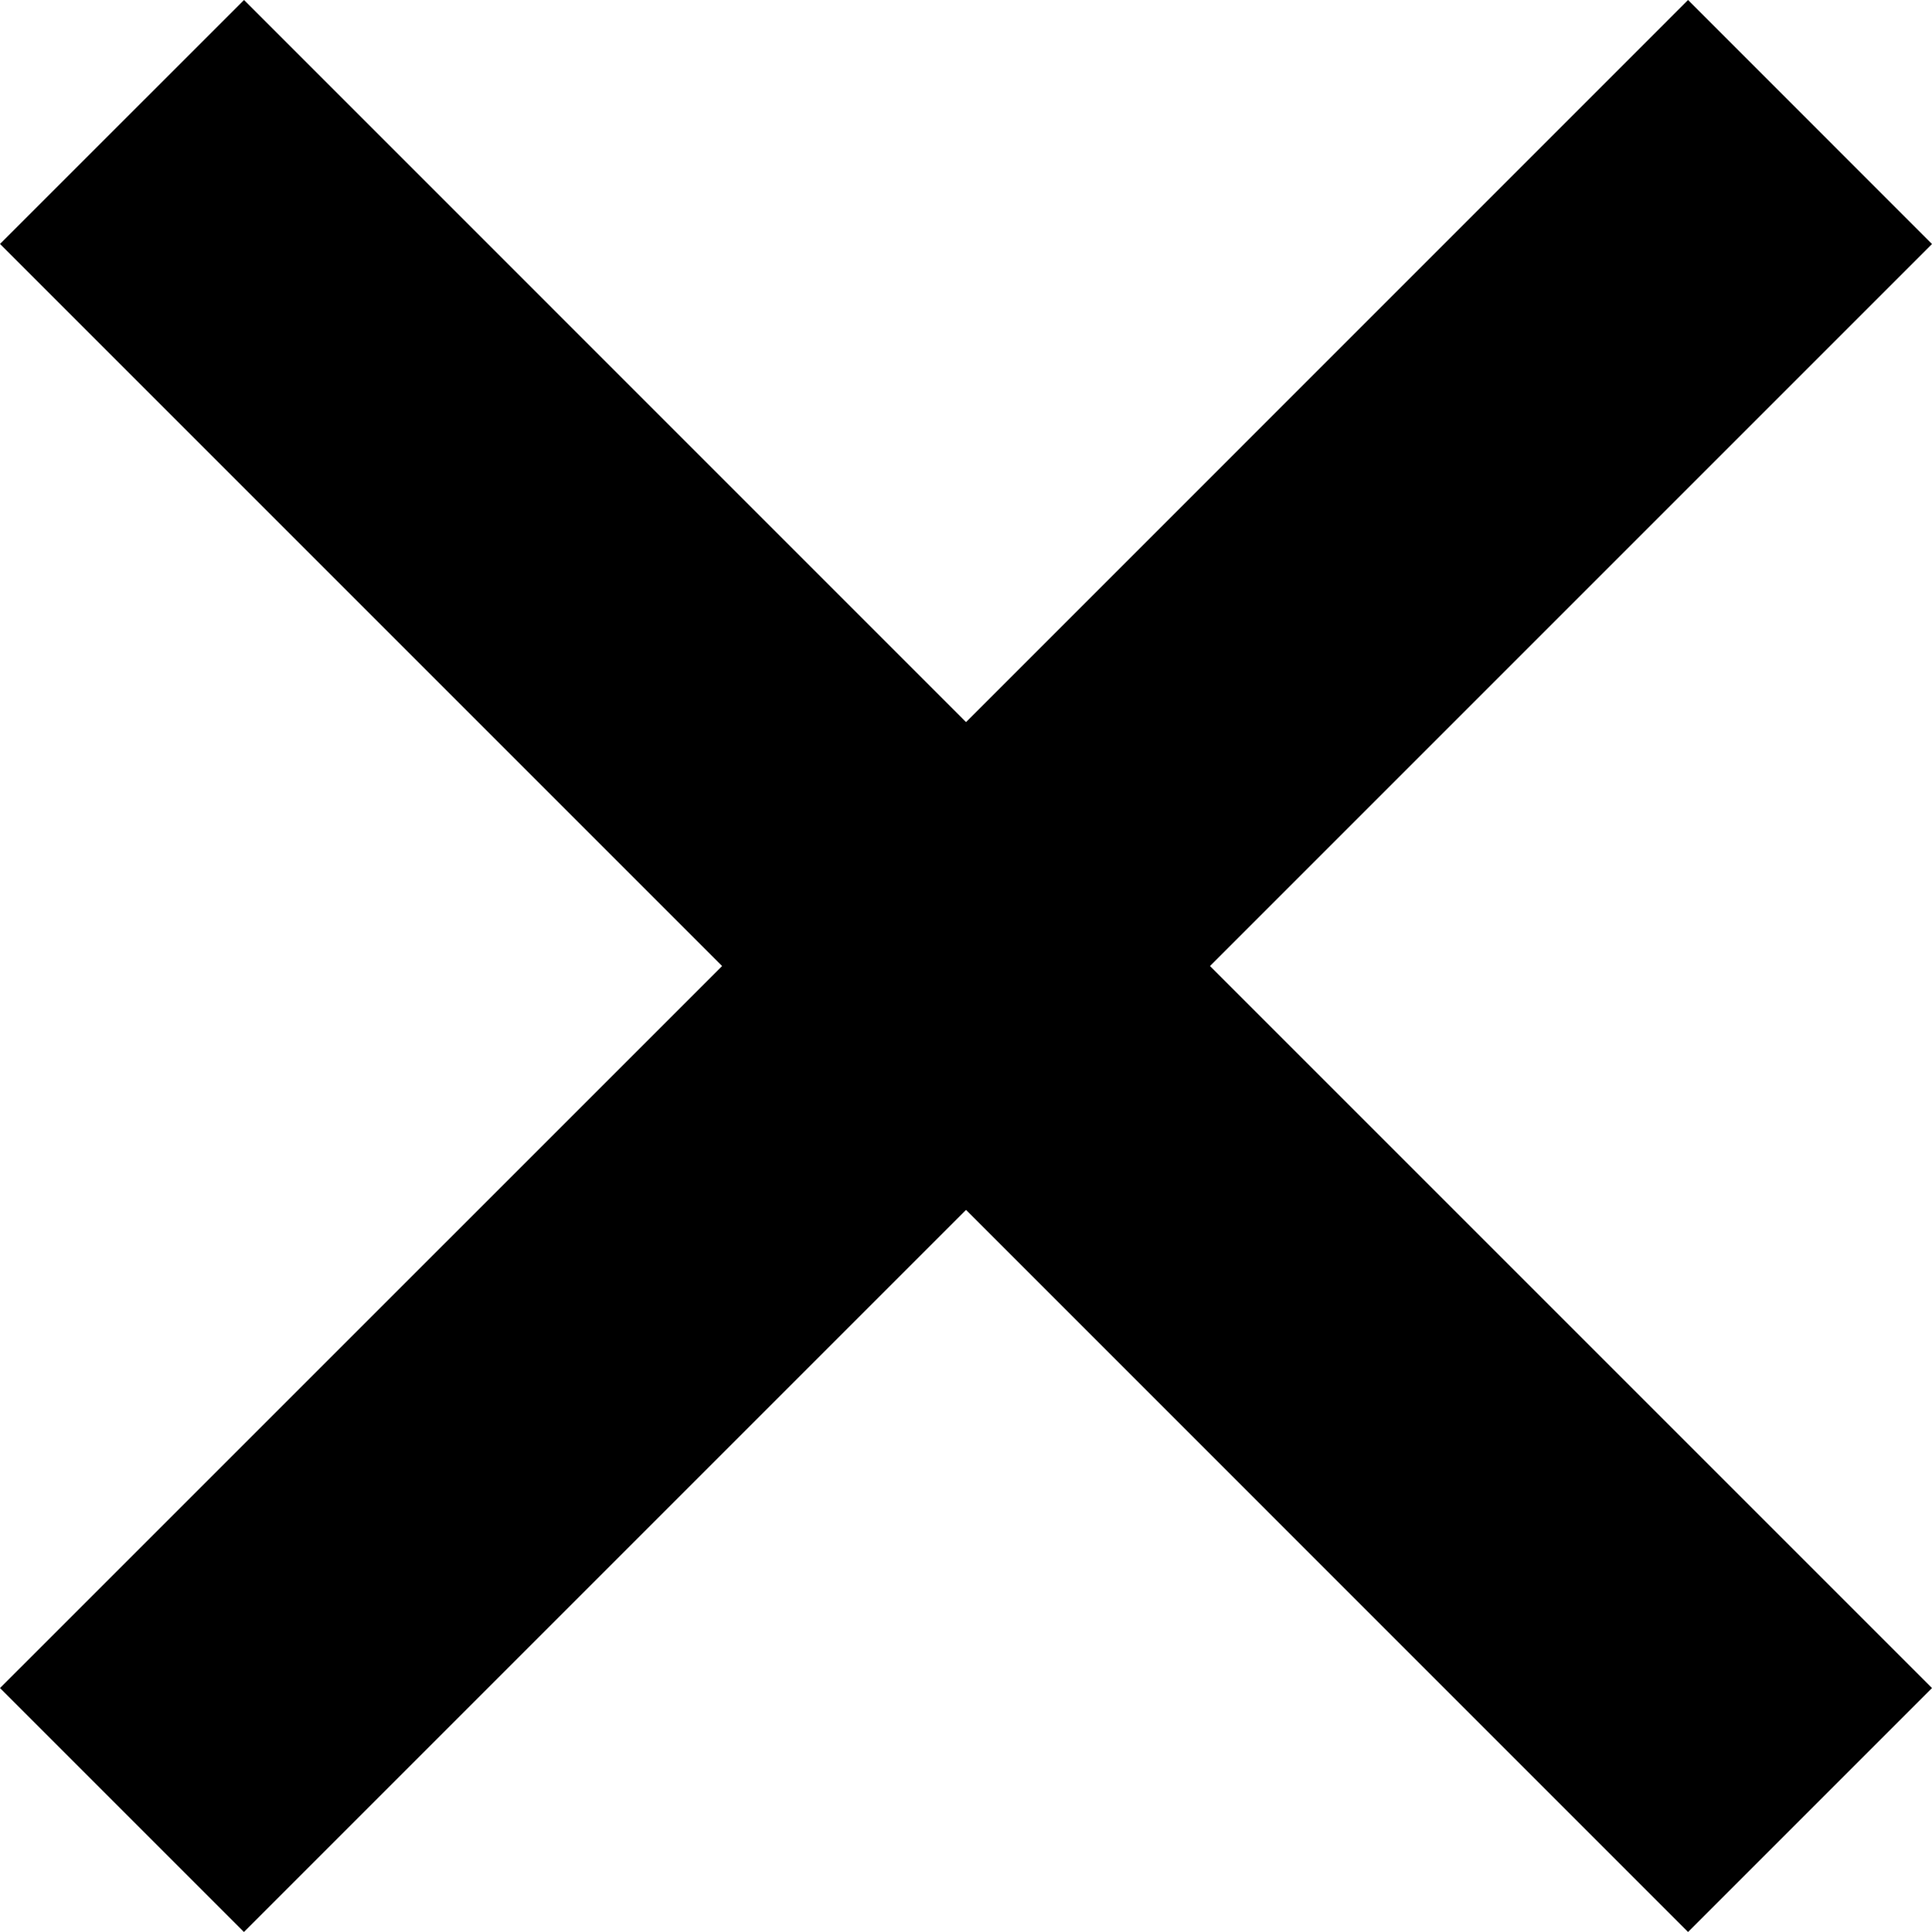
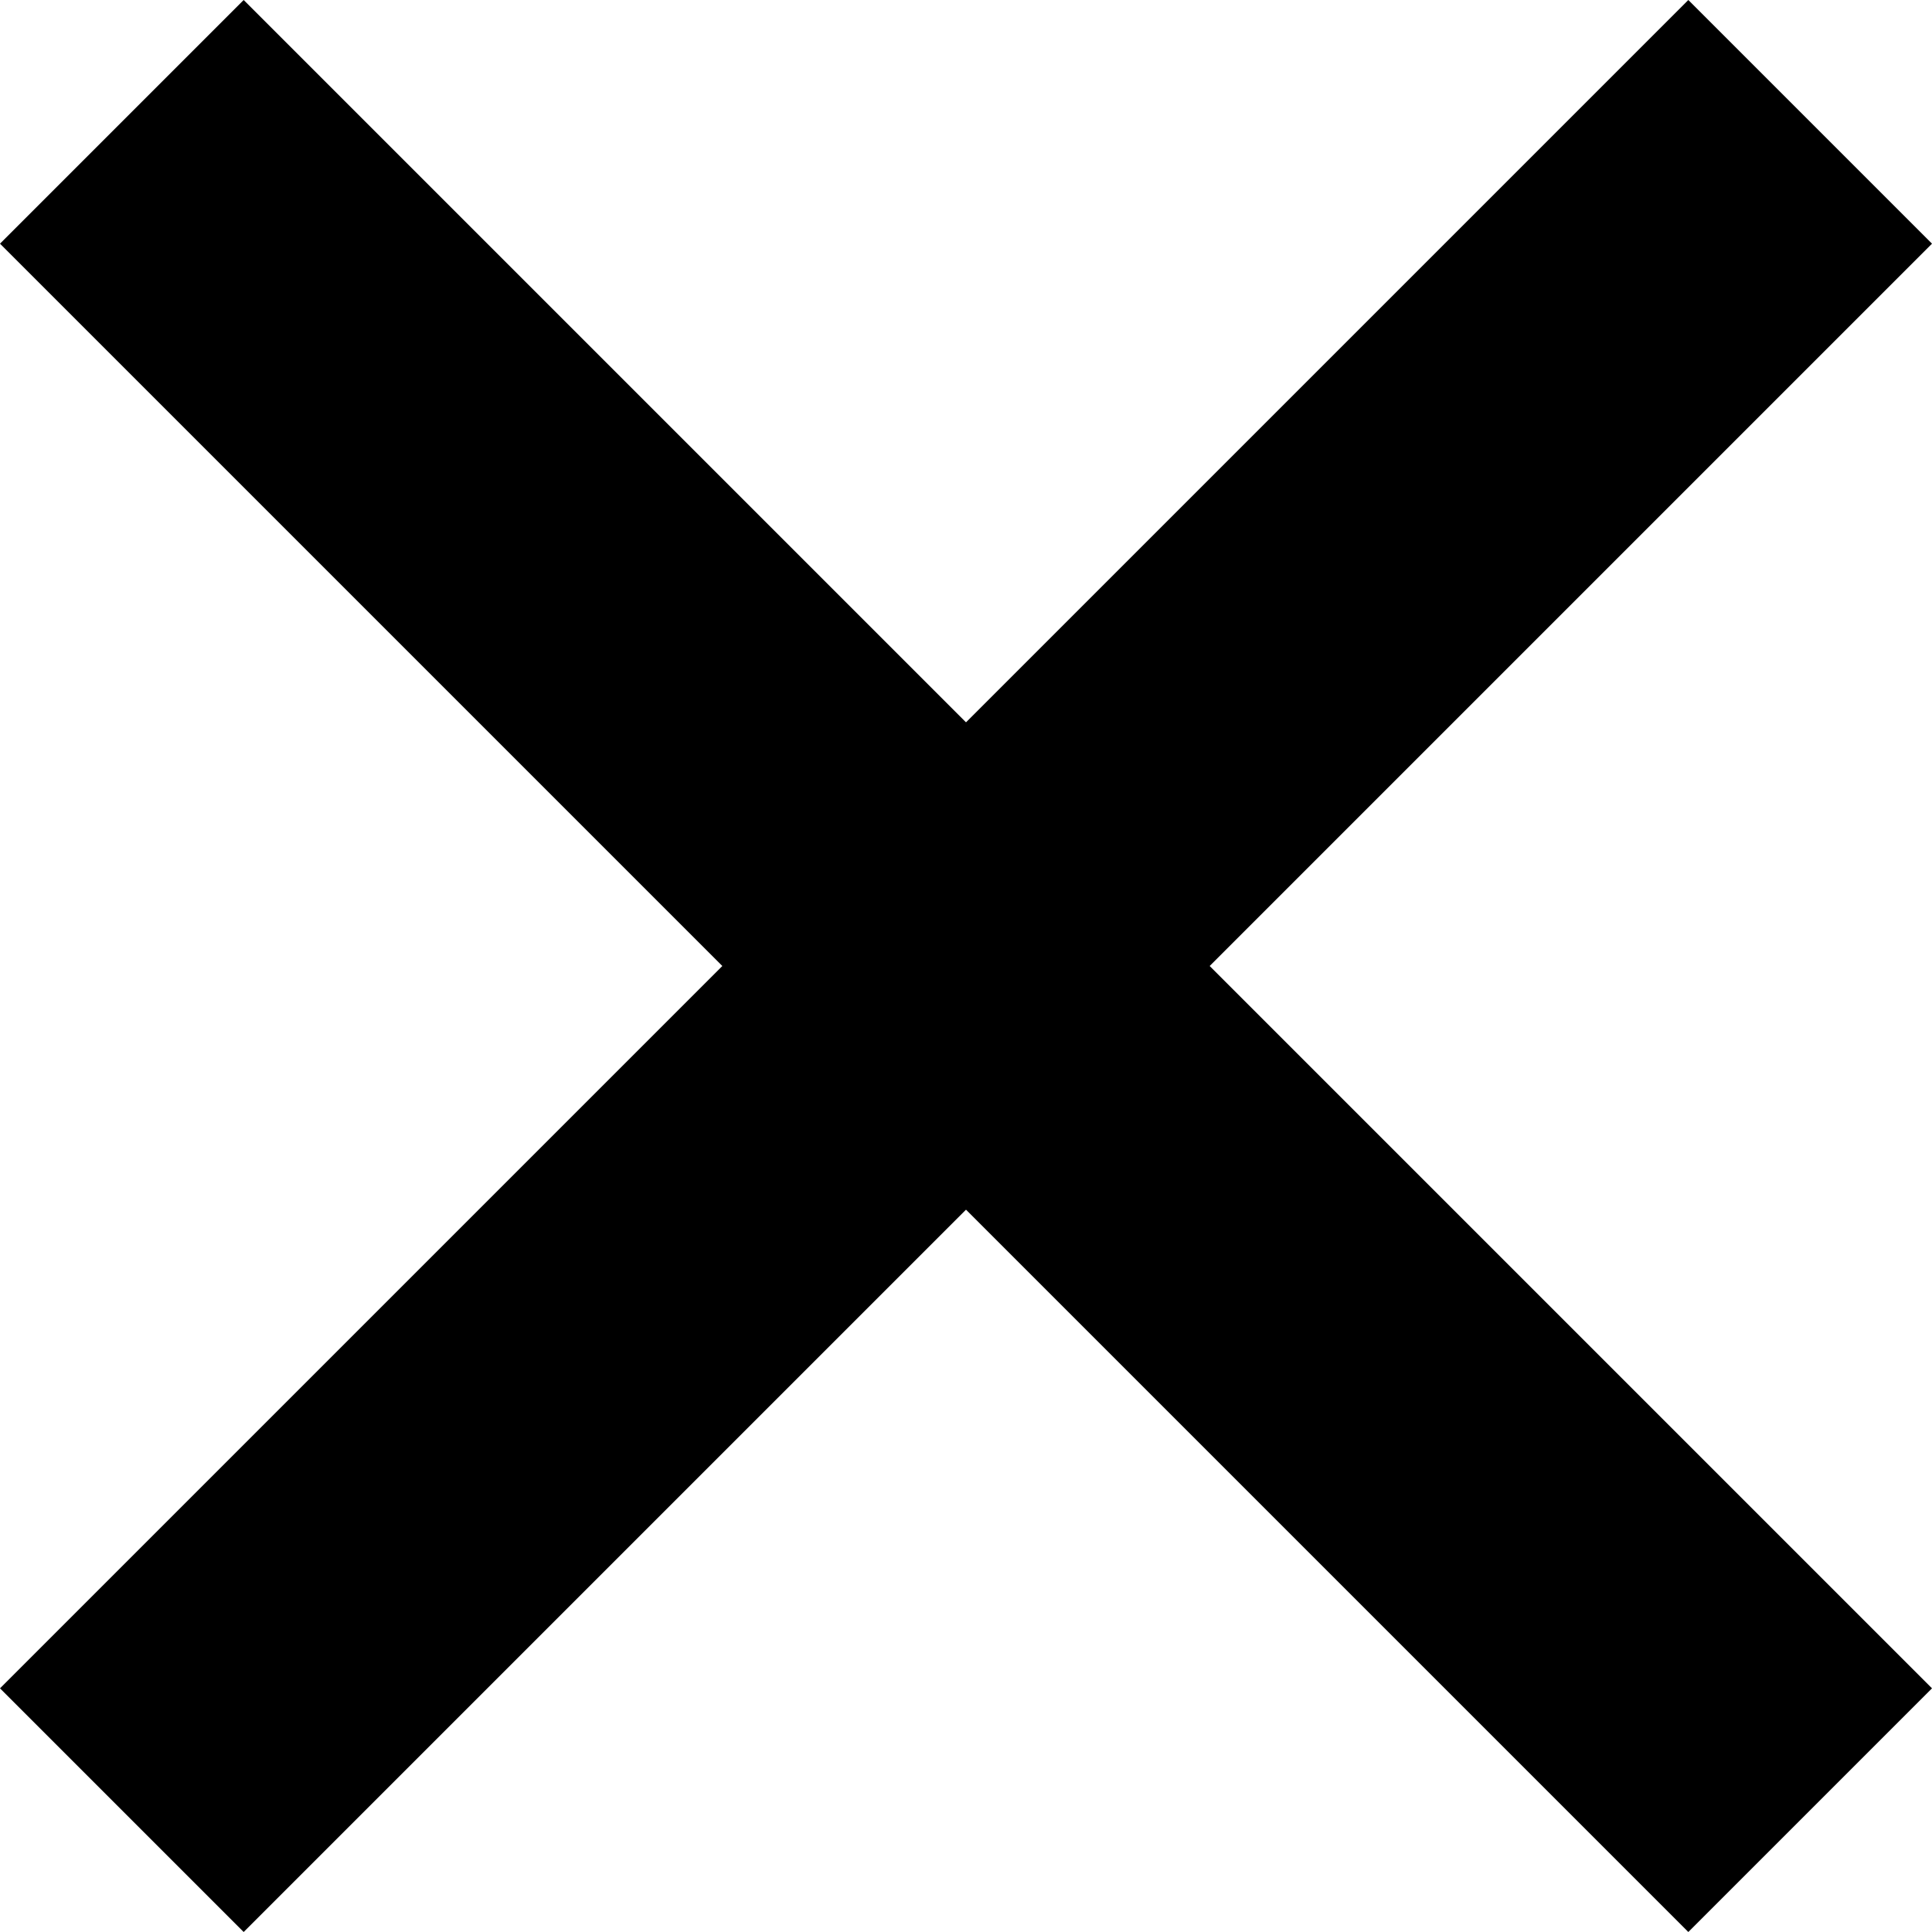
- <svg xmlns="http://www.w3.org/2000/svg" version="1.0" id="Layer_1" x="0px" y="0px" width="22.199px" height="22.199px" viewBox="0 0 22.199 22.199" enable-background="new 0 0 22.199 22.199" xml:space="preserve">
-   <polygon points="22.199,2.804 19.396,0 11.1,8.297 2.804,0 0,2.803 8.297,11.1 0,19.396 2.803,22.199 11.1,13.902 19.396,22.199 22.199,19.396 13.903,11.1 " />
+ <svg xmlns="http://www.w3.org/2000/svg" version="1.0" width="22.2" height="22.2">
+   <path d="M22.2 2.8L19.4 0l-8.3 8.3L2.8 0 0 2.8l8.3 8.3L0 19.4l2.8 2.8 8.3-8.3 8.3 8.3 2.8-2.8-8.3-8.3z" />
</svg>
